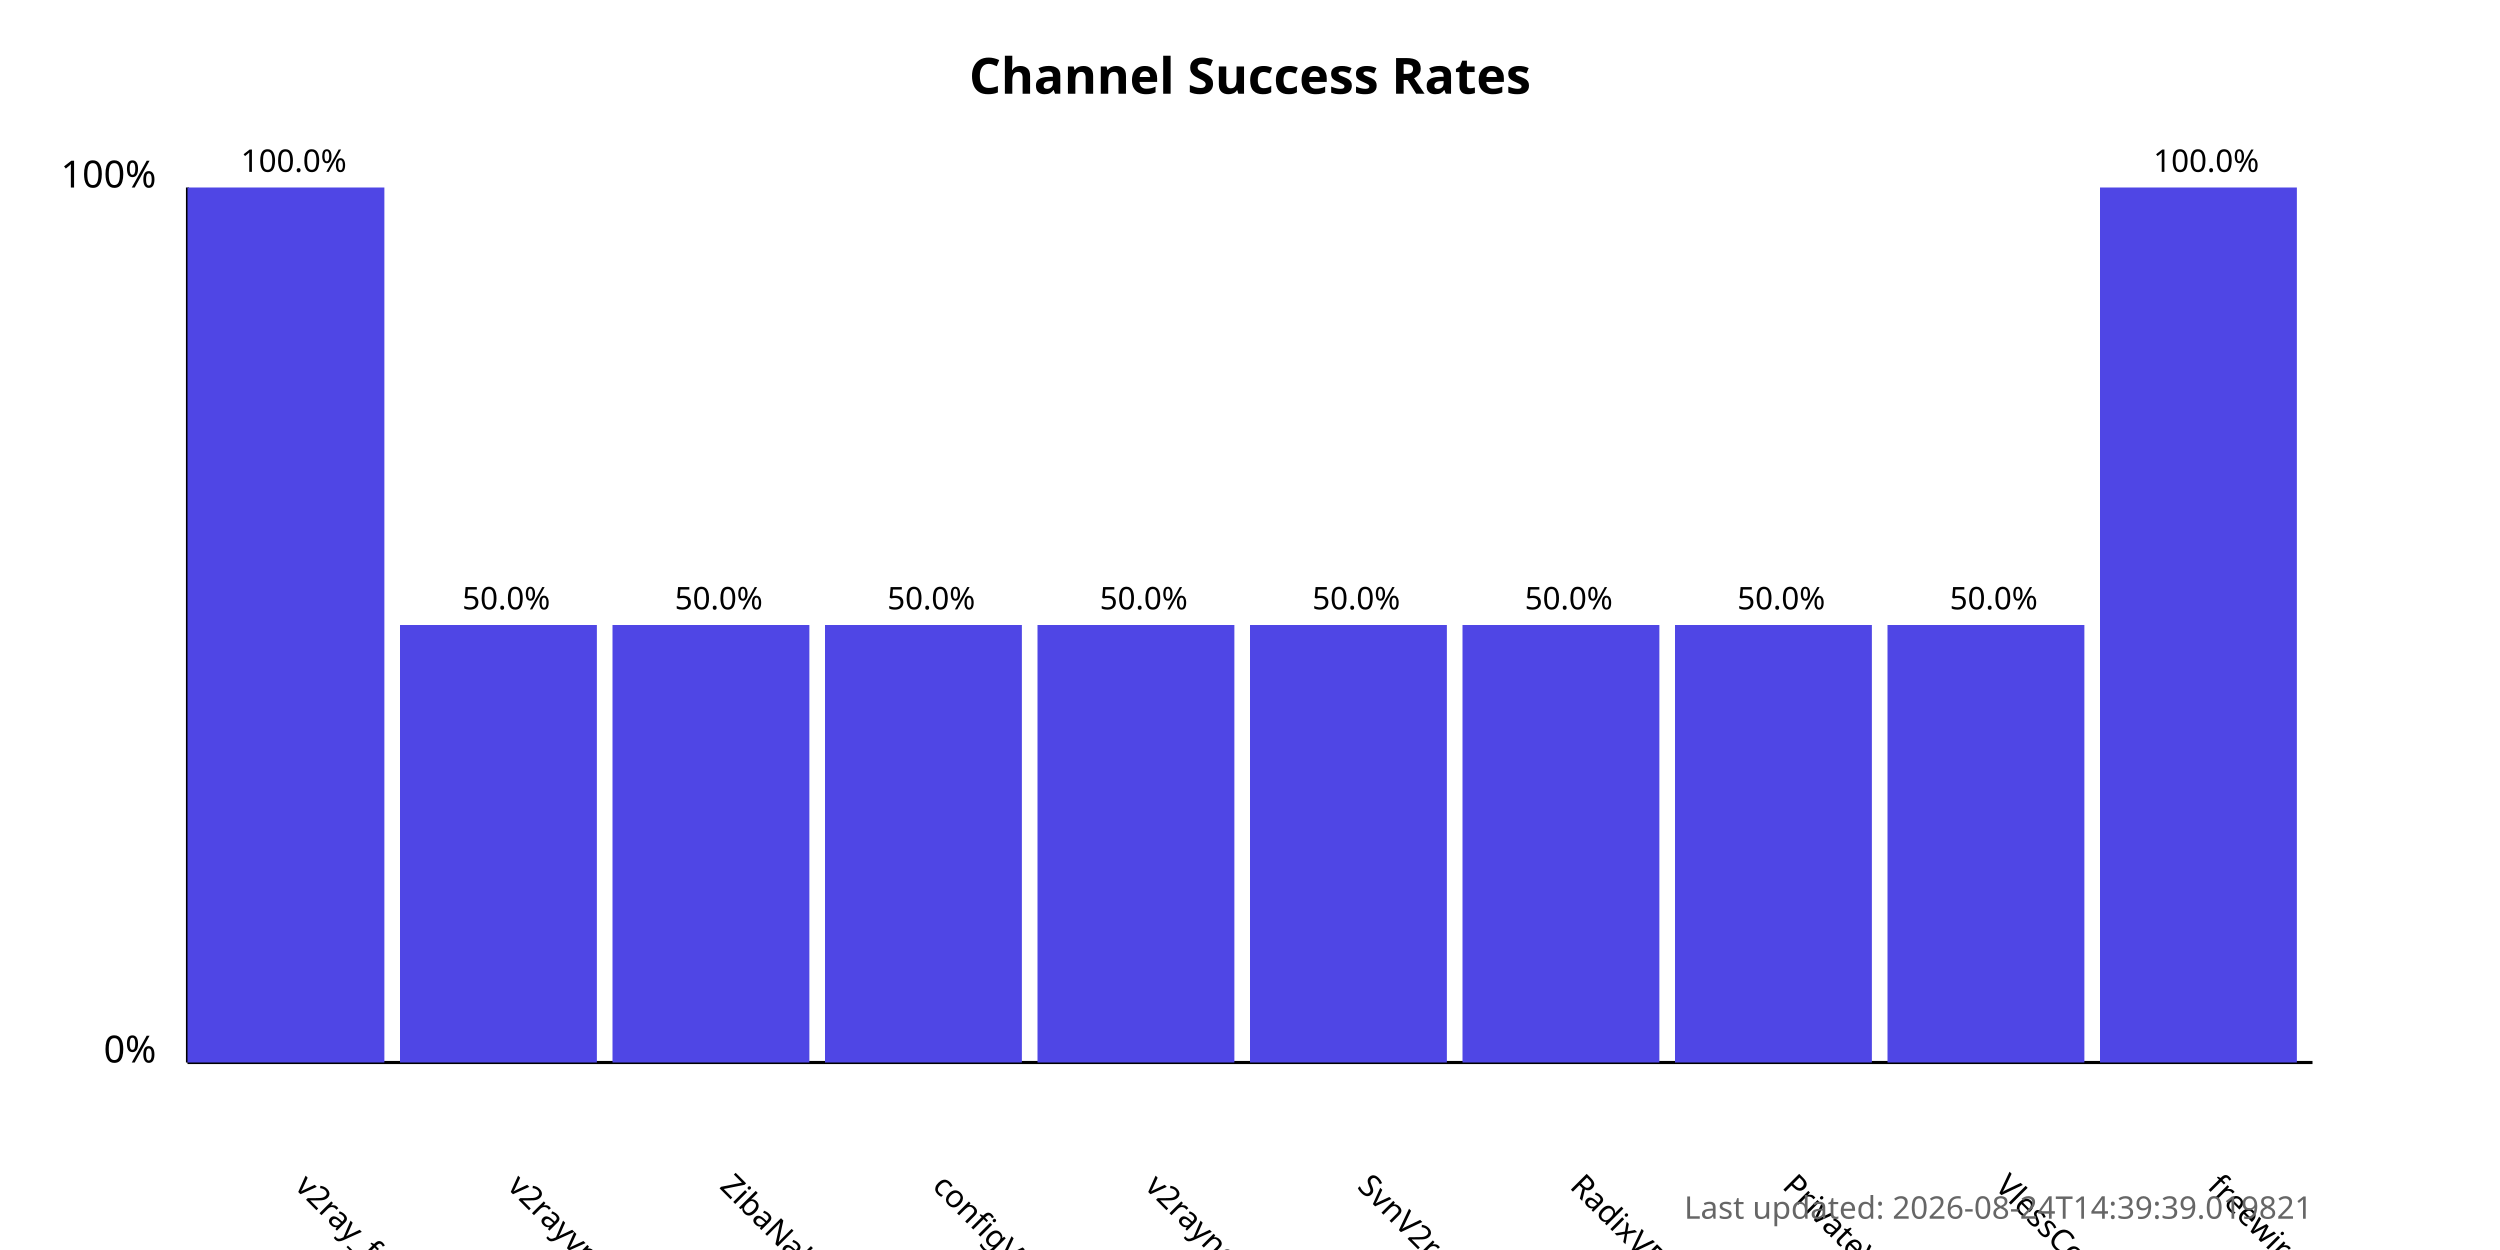
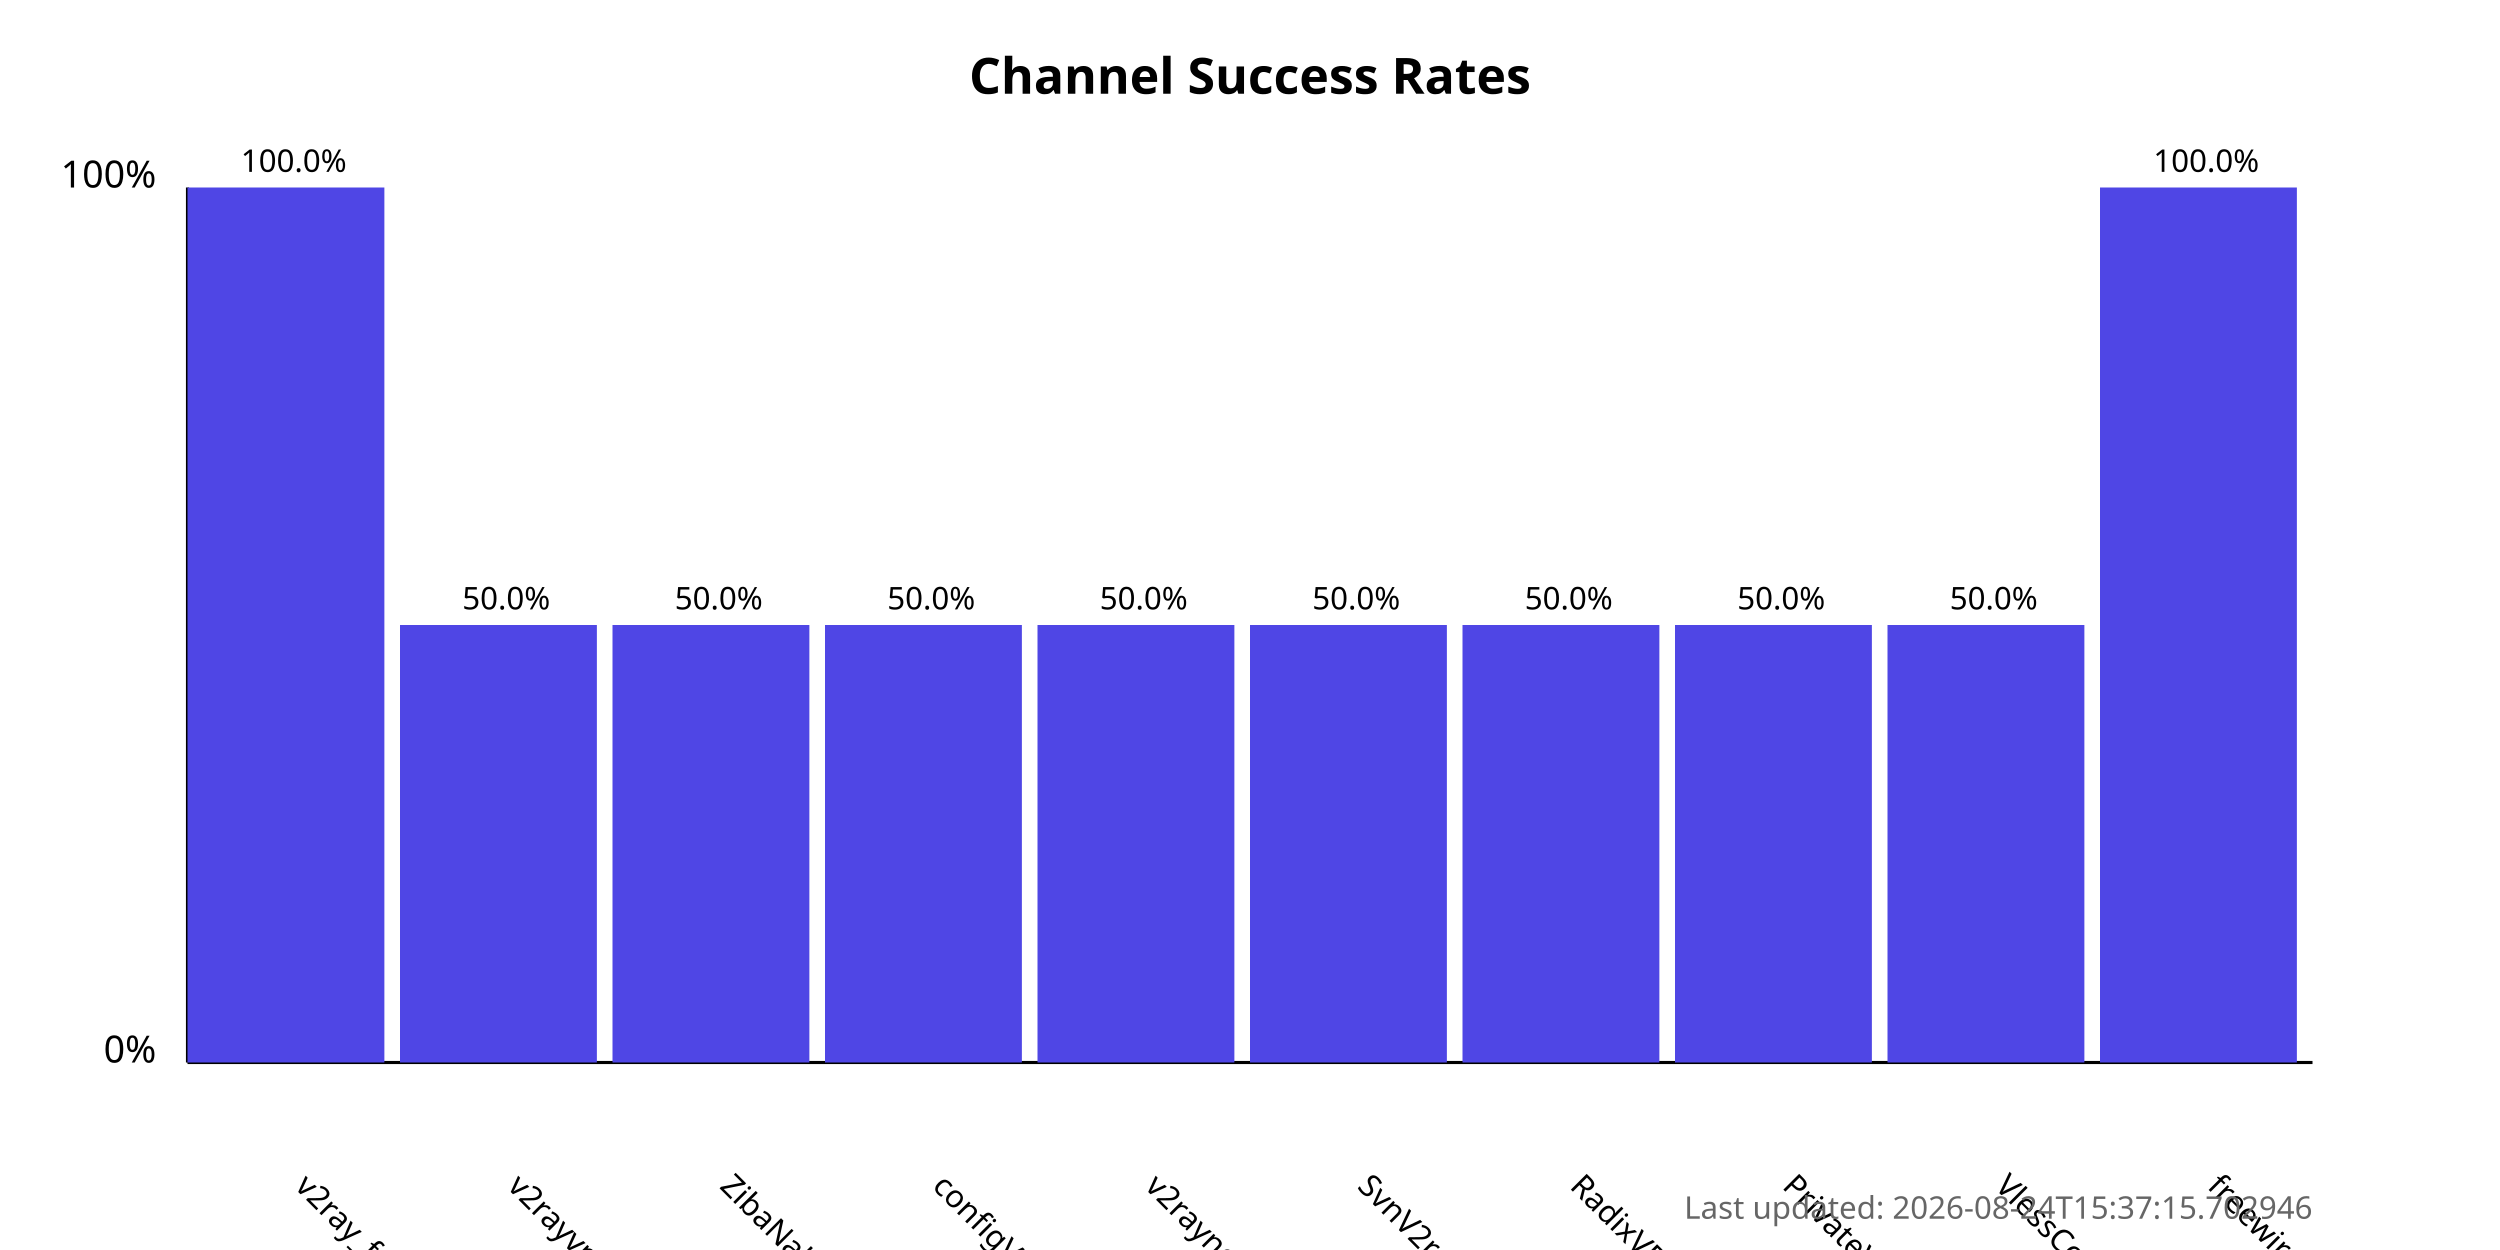
<svg xmlns="http://www.w3.org/2000/svg" width="800" height="400">
  <style>
            .chart-title { font: bold 16px sans-serif; }
            .axis-label { font: 12px sans-serif; }
            .tick-label { font: 10px sans-serif; }
            .bar { fill: #4f46e5; }
            .bar:hover { fill: #6366f1; }
            .timestamp { font: 10px sans-serif; fill: #666; }
        </style>
  <text x="400.0" y="30" text-anchor="middle" class="chart-title">
            Channel Success Rates
        </text>
  <line x1="60" y1="340" x2="60" y2="60" stroke="black" stroke-width="1" />
  <line x1="60" y1="340" x2="740" y2="340" stroke="black" stroke-width="1" />
  <text x="50" y="340" text-anchor="end" class="axis-label">0%</text>
  <text x="50" y="60" text-anchor="end" class="axis-label">100%</text>
  <g>
    <rect x="60" y="60.0" width="63.0" height="280.0" class="bar" />
    <text x="94.0" y="380" transform="rotate(45, 94.0, 380)" text-anchor="start" class="tick-label">
                v2ray_free_conf
            </text>
    <text x="94.0" y="55.0" text-anchor="middle" class="tick-label">
                100.0%
            </text>
  </g>
  <g>
    <rect x="128.0" y="200.0" width="63.0" height="140.0" class="bar" />
    <text x="162.0" y="380" transform="rotate(45, 162.0, 380)" text-anchor="start" class="tick-label">
                v2rayvpno
            </text>
    <text x="162.0" y="195.0" text-anchor="middle" class="tick-label">
                50.0%
            </text>
  </g>
  <g>
    <rect x="196.0" y="200.0" width="63.0" height="140.0" class="bar" />
    <text x="230.0" y="380" transform="rotate(45, 230.0, 380)" text-anchor="start" class="tick-label">
                ZibaNabz
            </text>
    <text x="230.0" y="195.0" text-anchor="middle" class="tick-label">
                50.0%
            </text>
  </g>
  <g>
    <rect x="264.0" y="200.0" width="63.0" height="140.0" class="bar" />
    <text x="298.0" y="380" transform="rotate(45, 298.0, 380)" text-anchor="start" class="tick-label">
                configV2rayForFree
            </text>
    <text x="298.0" y="195.0" text-anchor="middle" class="tick-label">
                50.0%
            </text>
  </g>
  <g>
    <rect x="332.0" y="200.0" width="63.0" height="140.0" class="bar" />
    <text x="366.0" y="380" transform="rotate(45, 366.0, 380)" text-anchor="start" class="tick-label">
                v2rayngvpn
            </text>
    <text x="366.0" y="195.0" text-anchor="middle" class="tick-label">
                50.0%
            </text>
  </g>
  <g>
    <rect x="400.0" y="200.0" width="63.0" height="140.0" class="bar" />
    <text x="434.0" y="380" transform="rotate(45, 434.0, 380)" text-anchor="start" class="tick-label">
                SvnV2ray
            </text>
    <text x="434.0" y="195.0" text-anchor="middle" class="tick-label">
                50.0%
            </text>
  </g>
  <g>
    <rect x="468.0" y="200.0" width="63.0" height="140.0" class="bar" />
    <text x="502.0" y="380" transform="rotate(45, 502.0, 380)" text-anchor="start" class="tick-label">
                RadixVPN
            </text>
    <text x="502.0" y="195.0" text-anchor="middle" class="tick-label">
                50.0%
            </text>
  </g>
  <g>
    <rect x="536.0" y="200.0" width="63.0" height="140.0" class="bar" />
    <text x="570.0" y="380" transform="rotate(45, 570.0, 380)" text-anchor="start" class="tick-label">
                PrivateVPNs
            </text>
    <text x="570.0" y="195.0" text-anchor="middle" class="tick-label">
                50.0%
            </text>
  </g>
  <g>
    <rect x="604.0" y="200.0" width="63.0" height="140.0" class="bar" />
    <text x="638.0" y="380" transform="rotate(45, 638.0, 380)" text-anchor="start" class="tick-label">
                VlessConfig
            </text>
    <text x="638.0" y="195.0" text-anchor="middle" class="tick-label">
                50.0%
            </text>
  </g>
  <g>
    <rect x="672.0" y="60.0" width="63.0" height="280.0" class="bar" />
    <text x="706.0" y="380" transform="rotate(45, 706.0, 380)" text-anchor="start" class="tick-label">
                freewireguard
            </text>
    <text x="706.0" y="55.0" text-anchor="middle" class="tick-label">
                100.0%
            </text>
  </g>
  <text x="740" y="390" text-anchor="end" class="timestamp">
-             Last updated: 2026-08-24T14:39:39.019821
+             Last updated: 2026-08-24T15:37:15.702946
        </text>
</svg>
